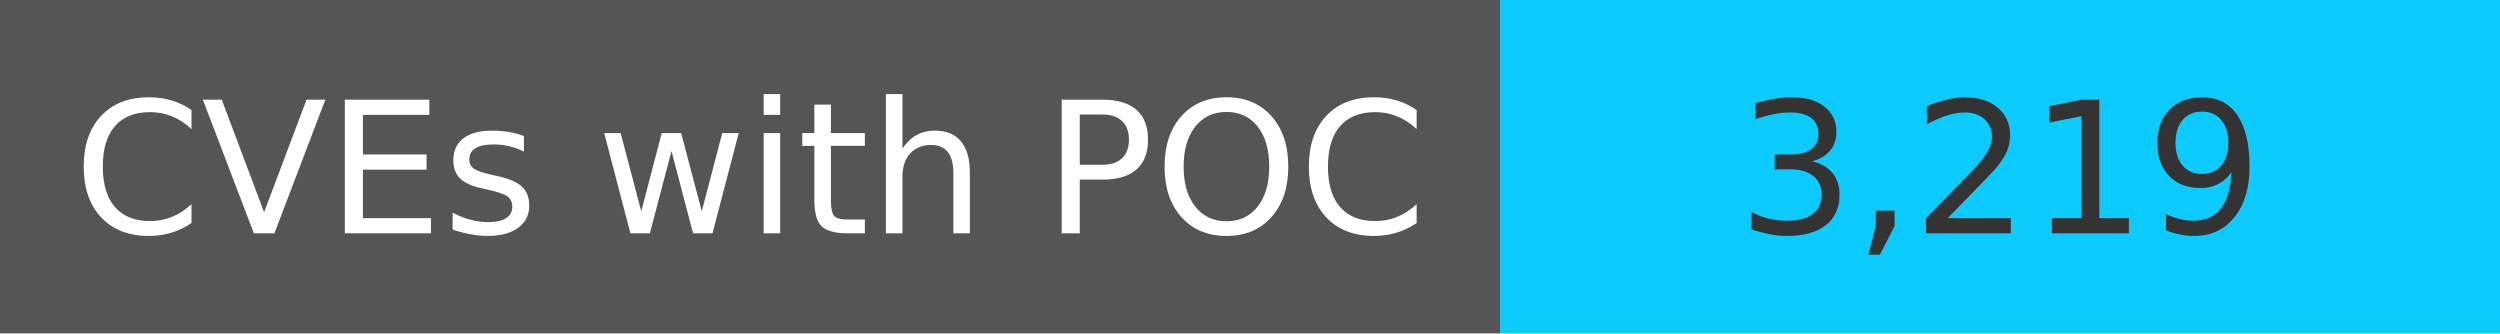
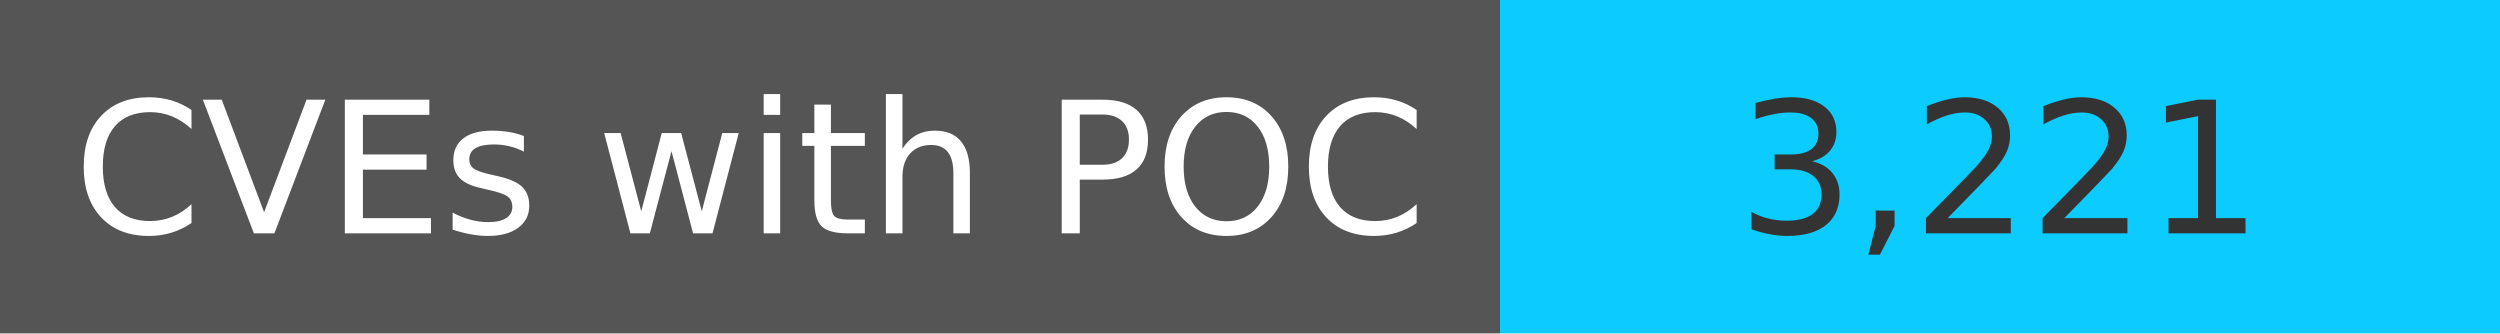
<svg xmlns="http://www.w3.org/2000/svg" width="150" height="20" role="img">
  <linearGradient id="s" x2="0" y2="100%">
    <stop offset="0" stop-color="#bbb" stop-opacity=".1" />
    <stop offset="1" stop-opacity=".1" />
  </linearGradient>
  <g>
    <rect width="90" height="20" fill="#555" />
    <rect x="90" width="267" height="20" fill="#0cccff" />
  </g>
  <g fill="#fff" text-anchor="middle" font-family="Verdana,Geneva,DejaVu Sans,sans-serif" text-rendering="geometricPrecision" font-size="110">
    <text x="450" y="140" transform="scale(.1)" fill="#fff">
            CVEs with POC
        </text>
    <text x="1200" y="140" transform="scale(.1)" fill="#333">
-             3,219
+             3,221
        </text>
  </g>
</svg>
